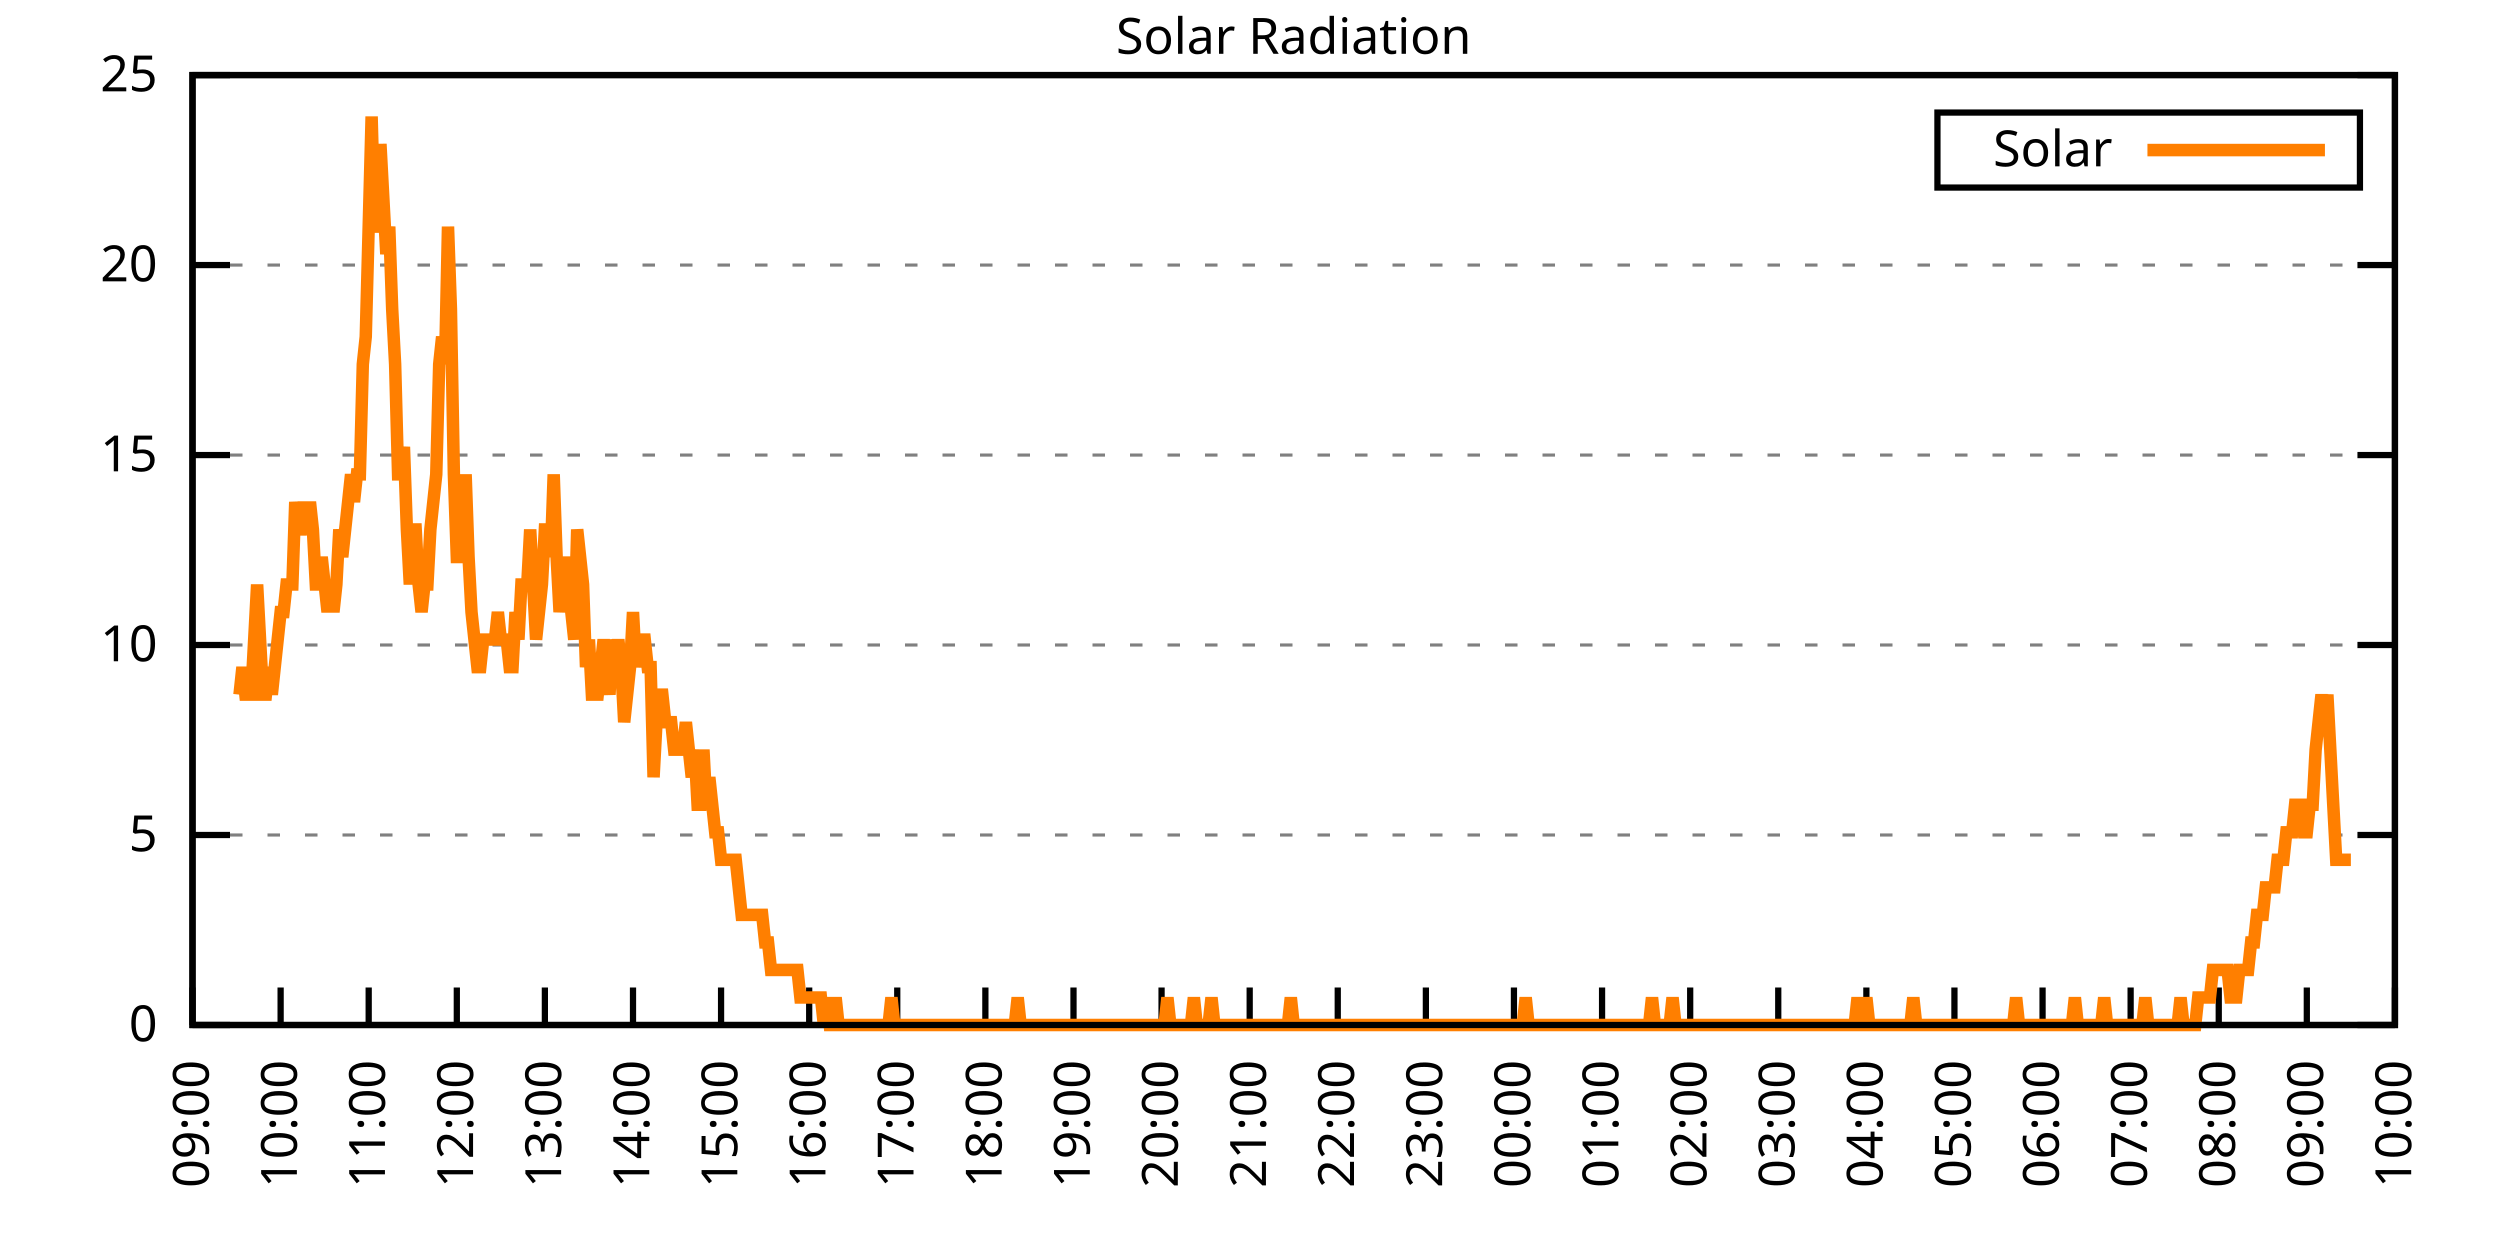
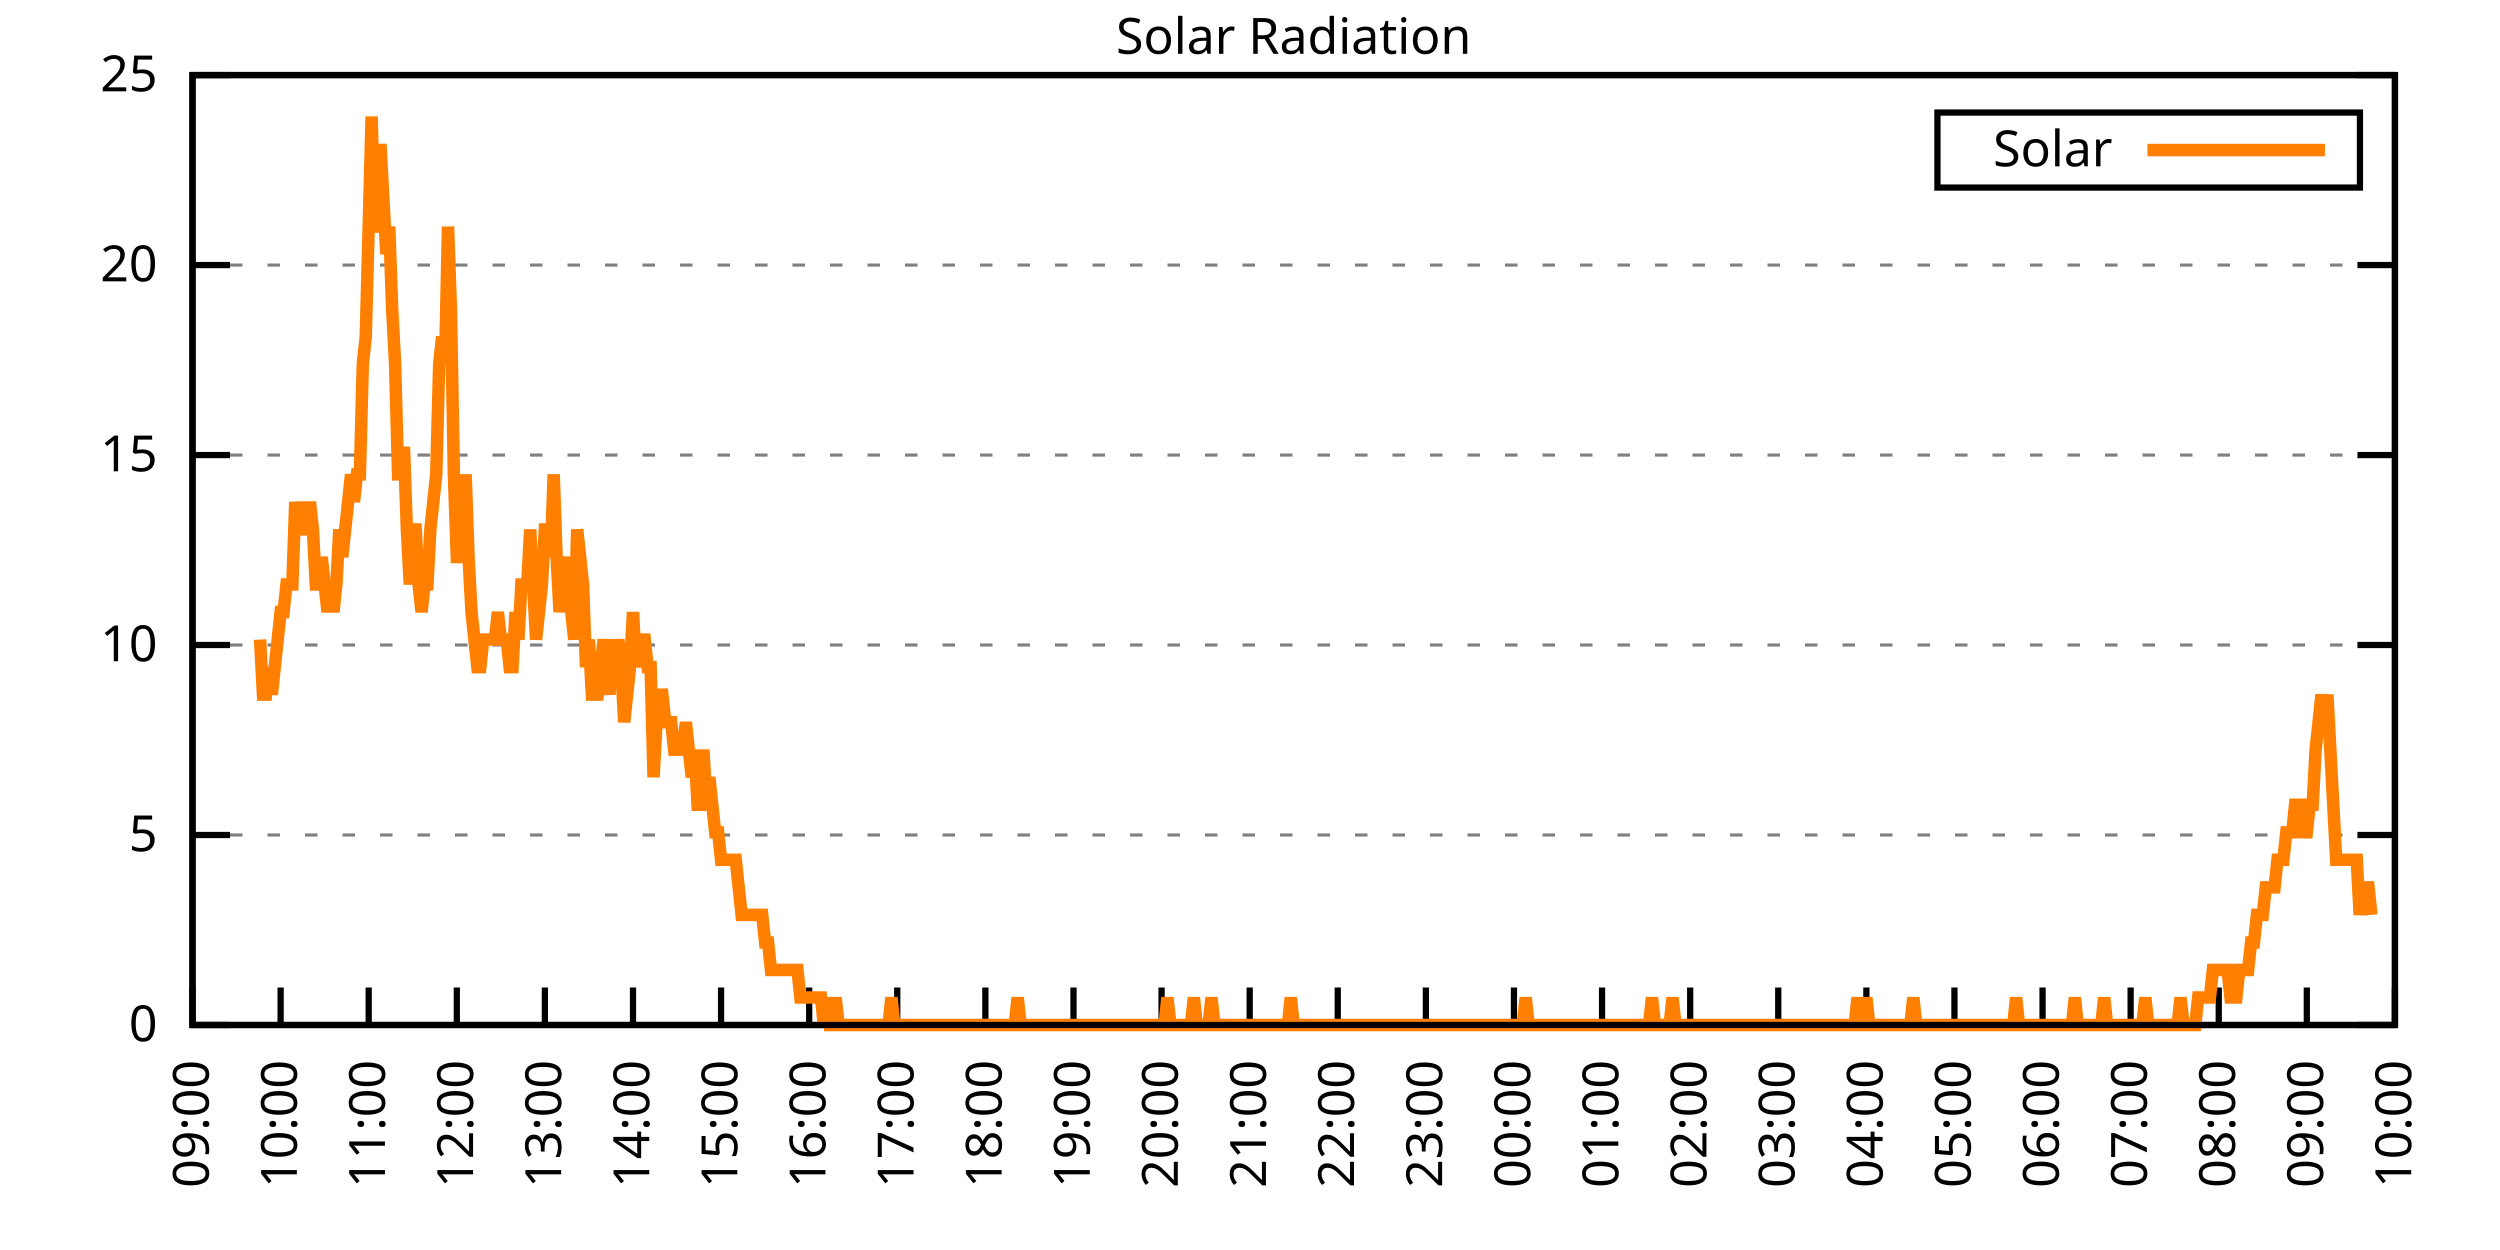
<svg xmlns="http://www.w3.org/2000/svg" xmlns:xlink="http://www.w3.org/1999/xlink" width="400" height="200" viewBox="0 0 400 200">
  <g id="gnuplot_canvas">
    <rect x="0" y="0" width="400" height="200" fill="none" />
    <defs>
      <circle id="gpDot" r="0.5" stroke-width="0.5" stroke="currentColor" />
      <path id="gpPt0" stroke-width="0.333" stroke="currentColor" d="M-1,0 h2 M0,-1 v2" />
      <path id="gpPt1" stroke-width="0.333" stroke="currentColor" d="M-1,-1 L1,1 M1,-1 L-1,1" />
      <path id="gpPt2" stroke-width="0.333" stroke="currentColor" d="M-1,0 L1,0 M0,-1 L0,1 M-1,-1 L1,1 M-1,1 L1,-1" />
      <rect id="gpPt3" stroke-width="0.333" stroke="currentColor" x="-1" y="-1" width="2" height="2" />
      <rect id="gpPt4" stroke-width="0.333" stroke="currentColor" fill="currentColor" x="-1" y="-1" width="2" height="2" />
      <circle id="gpPt5" stroke-width="0.333" stroke="currentColor" cx="0" cy="0" r="1" />
      <use xlink:href="#gpPt5" id="gpPt6" fill="currentColor" stroke="none" />
      <path id="gpPt7" stroke-width="0.333" stroke="currentColor" d="M0,-1.33 L-1.33,0.67 L1.33,0.67 z" />
      <use xlink:href="#gpPt7" id="gpPt8" fill="currentColor" stroke="none" />
      <use xlink:href="#gpPt7" id="gpPt9" stroke="currentColor" transform="rotate(180)" />
      <use xlink:href="#gpPt9" id="gpPt10" fill="currentColor" stroke="none" />
      <use xlink:href="#gpPt3" id="gpPt11" stroke="currentColor" transform="rotate(45)" />
      <use xlink:href="#gpPt11" id="gpPt12" fill="currentColor" stroke="none" />
      <path id="gpPt13" stroke-width="0.333" stroke="currentColor" d="M0,1.330 L1.265,0.411 L0.782,-1.067 L-0.782,-1.076 L-1.265,0.411 z" />
      <use xlink:href="#gpPt13" id="gpPt14" fill="currentColor" stroke="none" />
      <filter id="textbox" filterUnits="objectBoundingBox" x="0" y="0" height="1" width="1">
        <feFlood flood-color="white" flood-opacity="1" result="bgnd" />
        <feComposite in="SourceGraphic" in2="bgnd" operator="atop" />
      </filter>
      <filter id="greybox" filterUnits="objectBoundingBox" x="0" y="0" height="1" width="1">
        <feFlood flood-color="lightgrey" flood-opacity="1" result="grey" />
        <feComposite in="SourceGraphic" in2="grey" operator="atop" />
      </filter>
    </defs>
    <g fill="none" color="white" stroke="currentColor" stroke-width="1.00" stroke-linecap="butt" stroke-linejoin="miter">
</g>
    <g fill="none" color="black" stroke="currentColor" stroke-width="1.00" stroke-linecap="butt" stroke-linejoin="miter">
      <g stroke="none" shape-rendering="crispEdges">
        <polygon fill="rgb(255, 255, 255)" points="30.80,164.00 383.18,164.00 383.18,12.02 30.80,12.02 " />
      </g>
    </g>
    <g fill="none" color="black" stroke="currentColor" stroke-width="1.00" stroke-linecap="butt" stroke-linejoin="miter">
</g>
    <g fill="none" color="black" stroke="black" stroke-width="0.50" stroke-linecap="butt" stroke-linejoin="miter">
</g>
    <g fill="none" color="gray" stroke="currentColor" stroke-width="0.50" stroke-linecap="butt" stroke-linejoin="miter">
      <path stroke="gray" stroke-dasharray="2,4" class="gridline" d="M30.80,164.00 L383.19,164.00  " />
    </g>
    <g fill="none" color="gray" stroke="gray" stroke-width="1.00" stroke-linecap="butt" stroke-linejoin="miter">
</g>
    <g fill="none" color="black" stroke="currentColor" stroke-width="1.00" stroke-linecap="butt" stroke-linejoin="miter">
      <path stroke="black" d="M30.80,164.00 L36.80,164.00 M383.19,164.00 L377.19,164.00  " />
      <g transform="translate(25.20,166.60)" stroke="none" fill="black" font-family="Sans" font-size="8.00" text-anchor="end">
        <text>
          <tspan font-family="Sans"> 0</tspan>
        </text>
      </g>
    </g>
    <g fill="none" color="black" stroke="currentColor" stroke-width="1.00" stroke-linecap="butt" stroke-linejoin="miter">
</g>
    <g fill="none" color="black" stroke="black" stroke-width="0.50" stroke-linecap="butt" stroke-linejoin="miter">
</g>
    <g fill="none" color="gray" stroke="currentColor" stroke-width="0.50" stroke-linecap="butt" stroke-linejoin="miter">
      <path stroke="gray" stroke-dasharray="2,4" class="gridline" d="M30.80,133.60 L383.19,133.60  " />
    </g>
    <g fill="none" color="gray" stroke="gray" stroke-width="1.00" stroke-linecap="butt" stroke-linejoin="miter">
</g>
    <g fill="none" color="black" stroke="currentColor" stroke-width="1.00" stroke-linecap="butt" stroke-linejoin="miter">
      <path stroke="black" d="M30.80,133.60 L36.80,133.60 M383.19,133.60 L377.19,133.60  " />
      <g transform="translate(25.20,136.20)" stroke="none" fill="black" font-family="Sans" font-size="8.00" text-anchor="end">
        <text>
          <tspan font-family="Sans"> 5</tspan>
        </text>
      </g>
    </g>
    <g fill="none" color="black" stroke="currentColor" stroke-width="1.00" stroke-linecap="butt" stroke-linejoin="miter">
</g>
    <g fill="none" color="black" stroke="black" stroke-width="0.50" stroke-linecap="butt" stroke-linejoin="miter">
</g>
    <g fill="none" color="gray" stroke="currentColor" stroke-width="0.50" stroke-linecap="butt" stroke-linejoin="miter">
      <path stroke="gray" stroke-dasharray="2,4" class="gridline" d="M30.80,103.20 L383.19,103.20  " />
    </g>
    <g fill="none" color="gray" stroke="gray" stroke-width="1.00" stroke-linecap="butt" stroke-linejoin="miter">
</g>
    <g fill="none" color="black" stroke="currentColor" stroke-width="1.00" stroke-linecap="butt" stroke-linejoin="miter">
      <path stroke="black" d="M30.80,103.20 L36.80,103.20 M383.19,103.20 L377.19,103.20  " />
      <g transform="translate(25.20,105.80)" stroke="none" fill="black" font-family="Sans" font-size="8.00" text-anchor="end">
        <text>
          <tspan font-family="Sans"> 10</tspan>
        </text>
      </g>
    </g>
    <g fill="none" color="black" stroke="currentColor" stroke-width="1.00" stroke-linecap="butt" stroke-linejoin="miter">
</g>
    <g fill="none" color="black" stroke="black" stroke-width="0.50" stroke-linecap="butt" stroke-linejoin="miter">
</g>
    <g fill="none" color="gray" stroke="currentColor" stroke-width="0.50" stroke-linecap="butt" stroke-linejoin="miter">
      <path stroke="gray" stroke-dasharray="2,4" class="gridline" d="M30.80,72.81 L383.19,72.81  " />
    </g>
    <g fill="none" color="gray" stroke="gray" stroke-width="1.00" stroke-linecap="butt" stroke-linejoin="miter">
</g>
    <g fill="none" color="black" stroke="currentColor" stroke-width="1.00" stroke-linecap="butt" stroke-linejoin="miter">
      <path stroke="black" d="M30.80,72.81 L36.80,72.81 M383.19,72.81 L377.19,72.81  " />
      <g transform="translate(25.20,75.41)" stroke="none" fill="black" font-family="Sans" font-size="8.00" text-anchor="end">
        <text>
          <tspan font-family="Sans"> 15</tspan>
        </text>
      </g>
    </g>
    <g fill="none" color="black" stroke="currentColor" stroke-width="1.00" stroke-linecap="butt" stroke-linejoin="miter">
</g>
    <g fill="none" color="black" stroke="black" stroke-width="0.50" stroke-linecap="butt" stroke-linejoin="miter">
</g>
    <g fill="none" color="gray" stroke="currentColor" stroke-width="0.50" stroke-linecap="butt" stroke-linejoin="miter">
      <path stroke="gray" stroke-dasharray="2,4" class="gridline" d="M30.80,42.41 L383.19,42.41  " />
    </g>
    <g fill="none" color="gray" stroke="gray" stroke-width="1.00" stroke-linecap="butt" stroke-linejoin="miter">
</g>
    <g fill="none" color="black" stroke="currentColor" stroke-width="1.00" stroke-linecap="butt" stroke-linejoin="miter">
      <path stroke="black" d="M30.80,42.41 L36.80,42.41 M383.19,42.41 L377.19,42.41  " />
      <g transform="translate(25.20,45.01)" stroke="none" fill="black" font-family="Sans" font-size="8.00" text-anchor="end">
        <text>
          <tspan font-family="Sans"> 20</tspan>
        </text>
      </g>
    </g>
    <g fill="none" color="black" stroke="currentColor" stroke-width="1.00" stroke-linecap="butt" stroke-linejoin="miter">
</g>
    <g fill="none" color="black" stroke="black" stroke-width="0.50" stroke-linecap="butt" stroke-linejoin="miter">
</g>
    <g fill="none" color="gray" stroke="currentColor" stroke-width="0.50" stroke-linecap="butt" stroke-linejoin="miter">
      <path stroke="gray" stroke-dasharray="2,4" class="gridline" d="M30.80,12.01 L383.19,12.01  " />
    </g>
    <g fill="none" color="gray" stroke="gray" stroke-width="1.00" stroke-linecap="butt" stroke-linejoin="miter">
</g>
    <g fill="none" color="black" stroke="currentColor" stroke-width="1.00" stroke-linecap="butt" stroke-linejoin="miter">
      <path stroke="black" d="M30.80,12.01 L36.80,12.01 M383.19,12.01 L377.19,12.01  " />
      <g transform="translate(25.20,14.61)" stroke="none" fill="black" font-family="Sans" font-size="8.00" text-anchor="end">
        <text>
          <tspan font-family="Sans"> 25</tspan>
        </text>
      </g>
    </g>
    <g fill="none" color="black" stroke="currentColor" stroke-width="1.00" stroke-linecap="butt" stroke-linejoin="miter">
      <path stroke="black" d="M30.80,164.00 L30.80,158.00  " />
      <g transform="translate(33.40,169.60) rotate(270.00)" stroke="none" fill="black" font-family="Sans" font-size="8.00" text-anchor="end">
        <text>
          <tspan font-family="Sans">09:00</tspan>
        </text>
      </g>
    </g>
    <g fill="none" color="black" stroke="currentColor" stroke-width="1.00" stroke-linecap="butt" stroke-linejoin="miter">
      <path stroke="black" d="M44.90,164.00 L44.90,158.00  " />
      <g transform="translate(47.50,169.60) rotate(270.00)" stroke="none" fill="black" font-family="Sans" font-size="8.00" text-anchor="end">
        <text>
          <tspan font-family="Sans">10:00</tspan>
        </text>
      </g>
    </g>
    <g fill="none" color="black" stroke="currentColor" stroke-width="1.00" stroke-linecap="butt" stroke-linejoin="miter">
      <path stroke="black" d="M58.99,164.00 L58.99,158.00  " />
      <g transform="translate(61.59,169.60) rotate(270.00)" stroke="none" fill="black" font-family="Sans" font-size="8.00" text-anchor="end">
        <text>
          <tspan font-family="Sans">11:00</tspan>
        </text>
      </g>
    </g>
    <g fill="none" color="black" stroke="currentColor" stroke-width="1.00" stroke-linecap="butt" stroke-linejoin="miter">
      <path stroke="black" d="M73.09,164.00 L73.09,158.00  " />
      <g transform="translate(75.69,169.60) rotate(270.00)" stroke="none" fill="black" font-family="Sans" font-size="8.00" text-anchor="end">
        <text>
          <tspan font-family="Sans">12:00</tspan>
        </text>
      </g>
    </g>
    <g fill="none" color="black" stroke="currentColor" stroke-width="1.00" stroke-linecap="butt" stroke-linejoin="miter">
      <path stroke="black" d="M87.18,164.00 L87.18,158.00  " />
      <g transform="translate(89.78,169.60) rotate(270.00)" stroke="none" fill="black" font-family="Sans" font-size="8.00" text-anchor="end">
        <text>
          <tspan font-family="Sans">13:00</tspan>
        </text>
      </g>
    </g>
    <g fill="none" color="black" stroke="currentColor" stroke-width="1.00" stroke-linecap="butt" stroke-linejoin="miter">
      <path stroke="black" d="M101.28,164.00 L101.28,158.00  " />
      <g transform="translate(103.88,169.60) rotate(270.00)" stroke="none" fill="black" font-family="Sans" font-size="8.00" text-anchor="end">
        <text>
          <tspan font-family="Sans">14:00</tspan>
        </text>
      </g>
    </g>
    <g fill="none" color="black" stroke="currentColor" stroke-width="1.00" stroke-linecap="butt" stroke-linejoin="miter">
      <path stroke="black" d="M115.37,164.00 L115.37,158.00  " />
      <g transform="translate(117.97,169.60) rotate(270.00)" stroke="none" fill="black" font-family="Sans" font-size="8.00" text-anchor="end">
        <text>
          <tspan font-family="Sans">15:00</tspan>
        </text>
      </g>
    </g>
    <g fill="none" color="black" stroke="currentColor" stroke-width="1.00" stroke-linecap="butt" stroke-linejoin="miter">
      <path stroke="black" d="M129.47,164.00 L129.47,158.00  " />
      <g transform="translate(132.07,169.60) rotate(270.00)" stroke="none" fill="black" font-family="Sans" font-size="8.00" text-anchor="end">
        <text>
          <tspan font-family="Sans">16:00</tspan>
        </text>
      </g>
    </g>
    <g fill="none" color="black" stroke="currentColor" stroke-width="1.00" stroke-linecap="butt" stroke-linejoin="miter">
      <path stroke="black" d="M143.56,164.00 L143.56,158.00  " />
      <g transform="translate(146.16,169.60) rotate(270.00)" stroke="none" fill="black" font-family="Sans" font-size="8.00" text-anchor="end">
        <text>
          <tspan font-family="Sans">17:00</tspan>
        </text>
      </g>
    </g>
    <g fill="none" color="black" stroke="currentColor" stroke-width="1.00" stroke-linecap="butt" stroke-linejoin="miter">
      <path stroke="black" d="M157.66,164.00 L157.66,158.00  " />
      <g transform="translate(160.26,169.60) rotate(270.00)" stroke="none" fill="black" font-family="Sans" font-size="8.00" text-anchor="end">
        <text>
          <tspan font-family="Sans">18:00</tspan>
        </text>
      </g>
    </g>
    <g fill="none" color="black" stroke="currentColor" stroke-width="1.00" stroke-linecap="butt" stroke-linejoin="miter">
      <path stroke="black" d="M171.76,164.00 L171.76,158.00  " />
      <g transform="translate(174.36,169.60) rotate(270.00)" stroke="none" fill="black" font-family="Sans" font-size="8.00" text-anchor="end">
        <text>
          <tspan font-family="Sans">19:00</tspan>
        </text>
      </g>
    </g>
    <g fill="none" color="black" stroke="currentColor" stroke-width="1.00" stroke-linecap="butt" stroke-linejoin="miter">
      <path stroke="black" d="M185.85,164.00 L185.85,158.00  " />
      <g transform="translate(188.45,169.60) rotate(270.00)" stroke="none" fill="black" font-family="Sans" font-size="8.00" text-anchor="end">
        <text>
          <tspan font-family="Sans">20:00</tspan>
        </text>
      </g>
    </g>
    <g fill="none" color="black" stroke="currentColor" stroke-width="1.00" stroke-linecap="butt" stroke-linejoin="miter">
      <path stroke="black" d="M199.95,164.00 L199.95,158.00  " />
      <g transform="translate(202.55,169.60) rotate(270.00)" stroke="none" fill="black" font-family="Sans" font-size="8.00" text-anchor="end">
        <text>
          <tspan font-family="Sans">21:00</tspan>
        </text>
      </g>
    </g>
    <g fill="none" color="black" stroke="currentColor" stroke-width="1.00" stroke-linecap="butt" stroke-linejoin="miter">
      <path stroke="black" d="M214.04,164.00 L214.04,158.00  " />
      <g transform="translate(216.64,169.60) rotate(270.00)" stroke="none" fill="black" font-family="Sans" font-size="8.00" text-anchor="end">
        <text>
          <tspan font-family="Sans">22:00</tspan>
        </text>
      </g>
    </g>
    <g fill="none" color="black" stroke="currentColor" stroke-width="1.00" stroke-linecap="butt" stroke-linejoin="miter">
      <path stroke="black" d="M228.14,164.00 L228.14,158.00  " />
      <g transform="translate(230.74,169.60) rotate(270.00)" stroke="none" fill="black" font-family="Sans" font-size="8.00" text-anchor="end">
        <text>
          <tspan font-family="Sans">23:00</tspan>
        </text>
      </g>
    </g>
    <g fill="none" color="black" stroke="currentColor" stroke-width="1.00" stroke-linecap="butt" stroke-linejoin="miter">
      <path stroke="black" d="M242.23,164.00 L242.23,158.00  " />
      <g transform="translate(244.83,169.60) rotate(270.00)" stroke="none" fill="black" font-family="Sans" font-size="8.00" text-anchor="end">
        <text>
          <tspan font-family="Sans">00:00</tspan>
        </text>
      </g>
    </g>
    <g fill="none" color="black" stroke="currentColor" stroke-width="1.00" stroke-linecap="butt" stroke-linejoin="miter">
      <path stroke="black" d="M256.33,164.00 L256.33,158.00  " />
      <g transform="translate(258.93,169.60) rotate(270.00)" stroke="none" fill="black" font-family="Sans" font-size="8.00" text-anchor="end">
        <text>
          <tspan font-family="Sans">01:00</tspan>
        </text>
      </g>
    </g>
    <g fill="none" color="black" stroke="currentColor" stroke-width="1.00" stroke-linecap="butt" stroke-linejoin="miter">
      <path stroke="black" d="M270.43,164.00 L270.43,158.00  " />
      <g transform="translate(273.03,169.60) rotate(270.00)" stroke="none" fill="black" font-family="Sans" font-size="8.00" text-anchor="end">
        <text>
          <tspan font-family="Sans">02:00</tspan>
        </text>
      </g>
    </g>
    <g fill="none" color="black" stroke="currentColor" stroke-width="1.00" stroke-linecap="butt" stroke-linejoin="miter">
      <path stroke="black" d="M284.52,164.00 L284.52,158.00  " />
      <g transform="translate(287.12,169.60) rotate(270.00)" stroke="none" fill="black" font-family="Sans" font-size="8.00" text-anchor="end">
        <text>
          <tspan font-family="Sans">03:00</tspan>
        </text>
      </g>
    </g>
    <g fill="none" color="black" stroke="currentColor" stroke-width="1.00" stroke-linecap="butt" stroke-linejoin="miter">
      <path stroke="black" d="M298.62,164.00 L298.62,158.00  " />
      <g transform="translate(301.22,169.60) rotate(270.00)" stroke="none" fill="black" font-family="Sans" font-size="8.00" text-anchor="end">
        <text>
          <tspan font-family="Sans">04:00</tspan>
        </text>
      </g>
    </g>
    <g fill="none" color="black" stroke="currentColor" stroke-width="1.00" stroke-linecap="butt" stroke-linejoin="miter">
      <path stroke="black" d="M312.71,164.00 L312.71,158.00  " />
      <g transform="translate(315.31,169.60) rotate(270.00)" stroke="none" fill="black" font-family="Sans" font-size="8.00" text-anchor="end">
        <text>
          <tspan font-family="Sans">05:00</tspan>
        </text>
      </g>
    </g>
    <g fill="none" color="black" stroke="currentColor" stroke-width="1.00" stroke-linecap="butt" stroke-linejoin="miter">
      <path stroke="black" d="M326.81,164.00 L326.81,158.00  " />
      <g transform="translate(329.41,169.60) rotate(270.00)" stroke="none" fill="black" font-family="Sans" font-size="8.00" text-anchor="end">
        <text>
          <tspan font-family="Sans">06:00</tspan>
        </text>
      </g>
    </g>
    <g fill="none" color="black" stroke="currentColor" stroke-width="1.00" stroke-linecap="butt" stroke-linejoin="miter">
      <path stroke="black" d="M340.90,164.00 L340.90,158.00  " />
      <g transform="translate(343.50,169.60) rotate(270.00)" stroke="none" fill="black" font-family="Sans" font-size="8.00" text-anchor="end">
        <text>
          <tspan font-family="Sans">07:00</tspan>
        </text>
      </g>
    </g>
    <g fill="none" color="black" stroke="currentColor" stroke-width="1.00" stroke-linecap="butt" stroke-linejoin="miter">
      <path stroke="black" d="M355.00,164.00 L355.00,158.00  " />
      <g transform="translate(357.60,169.60) rotate(270.00)" stroke="none" fill="black" font-family="Sans" font-size="8.00" text-anchor="end">
        <text>
          <tspan font-family="Sans">08:00</tspan>
        </text>
      </g>
    </g>
    <g fill="none" color="black" stroke="currentColor" stroke-width="1.00" stroke-linecap="butt" stroke-linejoin="miter">
      <path stroke="black" d="M369.09,164.00 L369.09,158.00  " />
      <g transform="translate(371.69,169.60) rotate(270.00)" stroke="none" fill="black" font-family="Sans" font-size="8.00" text-anchor="end">
        <text>
          <tspan font-family="Sans">09:00</tspan>
        </text>
      </g>
    </g>
    <g fill="none" color="black" stroke="currentColor" stroke-width="1.00" stroke-linecap="butt" stroke-linejoin="miter">
      <path stroke="black" d="M383.19,164.00 L383.19,158.00  " />
      <g transform="translate(385.79,169.60) rotate(270.00)" stroke="none" fill="black" font-family="Sans" font-size="8.00" text-anchor="end">
        <text>
          <tspan font-family="Sans">10:00</tspan>
        </text>
      </g>
    </g>
    <g fill="none" color="black" stroke="currentColor" stroke-width="1.00" stroke-linecap="butt" stroke-linejoin="miter">
</g>
    <g fill="none" color="black" stroke="currentColor" stroke-width="1.00" stroke-linecap="butt" stroke-linejoin="miter">
      <path stroke="black" d="M30.80,12.01 L30.80,164.00 L383.19,164.00 L383.19,12.01 L30.80,12.01 Z  " />
    </g>
    <g fill="none" color="black" stroke="currentColor" stroke-width="1.00" stroke-linecap="butt" stroke-linejoin="miter">
</g>
    <g fill="none" color="black" stroke="currentColor" stroke-width="1.00" stroke-linecap="butt" stroke-linejoin="miter">
      <path stroke="black" d="M309.99,30.01 L309.99,18.01 L377.59,18.01 L377.59,30.01 L309.99,30.01 Z  " />
    </g>
    <g id="Solar_Radiation_plot_1">
      <g fill="none" color="white" stroke="black" stroke-width="2.00" stroke-linecap="butt" stroke-linejoin="miter">
</g>
      <g fill="none" color="black" stroke="currentColor" stroke-width="2.00" stroke-linecap="butt" stroke-linejoin="miter">
        <g transform="translate(337.99,26.61)" stroke="none" fill="black" font-family="Sans" font-size="8.00" text-anchor="end">
          <text>
            <tspan font-family="Sans">Solar</tspan>
          </text>
        </g>
      </g>
      <g fill="none" color="black" stroke="currentColor" stroke-width="2.00" stroke-linecap="butt" stroke-linejoin="miter">
-         <path stroke="rgb(255, 127,   0)" d="M343.59,24.01 L371.99,24.01 M38.32,111.14 L38.79,106.74 L39.26,111.14 L39.73,111.14 L40.20,111.14 L40.67,102.33   L41.14,93.52 L41.61,102.33 L42.08,111.14 L42.55,111.14 L43.02,106.74 L43.49,111.14 L43.96,106.74 L44.43,102.33   L44.90,97.93 L45.37,97.93 L45.84,93.52 L46.31,93.52 L46.78,93.52 L47.24,80.31 L47.71,84.71 L48.18,84.71   L48.65,80.31 L49.12,84.71 L49.59,80.31 L50.06,84.71 L50.53,93.52 L51.00,93.52 L51.47,89.12 L51.94,93.52   L52.41,97.93 L52.88,93.52 L53.35,97.93 L53.82,93.52 L54.29,84.71 L54.76,89.12 L55.23,84.71 L55.70,80.31   L56.17,75.90 L56.64,80.31 L57.11,75.90 L57.58,75.90 L58.05,58.28 L58.52,53.88 L58.99,36.26 L59.46,18.64   L59.93,36.26 L60.40,36.26 L60.87,23.04 L61.34,31.85 L61.81,40.66 L62.28,36.26 L62.75,49.47 L63.22,58.28   L63.69,75.90 L64.16,75.90 L64.63,71.50 L65.10,84.71 L65.57,93.52 L66.04,84.71 L66.51,84.71 L66.98,93.52   L67.45,97.93 L67.92,93.52 L68.39,93.52 L68.86,84.71 L69.33,80.31 L69.80,75.90 L70.27,58.28 L70.74,53.88   L71.21,58.28 L71.68,36.26 L72.15,49.47 L72.62,75.90 L73.09,89.12 L73.56,89.12 L74.03,89.12 L74.50,75.90   L74.97,89.12 L75.44,97.93 L75.91,102.33 L76.38,106.74 L76.85,106.74 L77.32,102.33 L77.79,102.33 L78.26,102.33   L78.73,102.33 L79.19,102.33 L79.66,97.93 L80.13,102.33 L80.60,102.33 L81.07,102.33 L81.54,106.74 L82.01,106.74   L82.48,97.93 L82.95,102.33 L83.42,93.52 L83.89,93.52 L84.36,93.52 L84.83,84.71 L85.30,93.52 L85.77,102.33   L86.24,97.93 L86.71,93.52 L87.18,84.71 L87.65,84.71 L88.12,89.12 L88.59,75.90 L89.06,89.12 L89.53,97.93   L90.00,93.52 L90.47,89.12 L90.94,93.52 L91.41,97.93 L91.88,102.33 L92.35,84.71 L92.82,89.12 L93.29,93.52   L93.76,106.74 L94.23,102.33 L94.70,111.14 L95.17,111.14 L95.64,111.14 L96.11,106.74 L96.58,102.33 L97.05,106.74   L97.52,111.14 L97.99,102.33 L98.46,106.74 L98.93,102.33 L99.40,106.74 L99.87,115.55 L100.34,111.14 L100.81,106.74   L101.28,97.93 L101.75,106.74 L102.22,102.33 L102.69,102.33 L103.16,102.33 L103.63,106.74 L104.10,106.74 L104.57,124.36   L105.04,115.55 L105.51,111.14 L105.98,111.14 L106.45,115.55 L106.92,115.55 L107.39,115.55 L107.86,119.95 L108.33,119.95   L108.80,119.95 L109.27,119.95 L109.74,115.55 L110.21,119.95 L110.68,124.36 L111.14,119.95 L111.61,128.76 L112.08,128.76   L112.55,119.95 L113.02,128.76 L113.49,124.36 L113.96,128.76 L114.43,133.17 L114.90,133.17 L115.37,137.57 L115.84,137.57   L116.31,137.57 L116.78,137.57 L117.25,137.57 L117.72,137.57 L118.19,141.98 L118.66,146.38 L119.13,146.38 L119.60,146.38   L120.07,146.38 L120.54,146.38 L121.01,146.38 L121.48,146.38 L121.95,146.38 L122.42,150.79 L122.89,150.79 L123.36,155.19   L123.83,155.19 L124.30,155.19 L124.77,155.19 L125.24,155.19 L125.71,155.19 L126.18,155.19 L126.65,155.19 L127.12,155.19   L127.59,155.19 L128.06,159.60 L128.53,159.60 L129.00,159.60 L129.47,159.60 L129.94,159.60 L130.41,159.60 L130.88,159.60   L131.35,159.60 L131.82,164.00 L132.29,159.60 L132.76,164.00 L133.23,164.00 L133.70,159.60 L134.17,164.00 L134.64,164.00   L135.11,164.00 L135.58,164.00 L136.05,164.00 L136.52,164.00 L136.99,164.00 L137.46,164.00 L137.93,164.00 L138.40,164.00   L138.87,164.00 L139.34,164.00 L139.81,164.00 L140.28,164.00 L140.75,164.00 L141.22,164.00 L141.69,164.00 L142.16,164.00   L142.63,159.60 L143.09,164.00 L143.56,164.00 L144.03,164.00 L144.50,164.00 L144.97,164.00 L145.44,164.00 L145.91,164.00   L146.38,164.00 L146.85,164.00 L147.32,164.00 L147.79,164.00 L148.26,164.00 L148.73,164.00 L149.20,164.00 L149.67,164.00   L150.14,164.00 L150.61,164.00 L151.08,164.00 L151.55,164.00 L152.02,164.00 L152.49,164.00 L152.96,164.00 L153.43,164.00   L153.90,164.00 L154.37,164.00 L154.84,164.00 L155.31,164.00 L155.78,164.00 L156.25,164.00 L156.72,164.00 L157.19,164.00   L157.66,164.00 L158.13,164.00 L158.60,164.00 L159.07,164.00 L159.54,164.00 L160.01,164.00 L160.48,164.00 L160.95,164.00   L161.42,164.00 L161.89,164.00 L162.36,164.00 L162.83,159.60 L163.30,164.00 L163.77,164.00 L164.24,164.00 L164.71,164.00   L165.18,164.00 L165.65,164.00 L166.12,164.00 L166.59,164.00 L167.06,164.00 L167.53,164.00 L168.00,164.00 L168.47,164.00   L168.94,164.00 L169.41,164.00 L169.88,164.00 L170.35,164.00 L170.82,164.00 L171.29,164.00 L171.76,164.00 L172.23,164.00   L172.70,164.00 L173.17,164.00 L173.64,164.00 L174.11,164.00 L174.58,164.00 L175.04,164.00 L175.51,164.00 L175.98,164.00   L176.45,164.00 L176.92,164.00 L177.39,164.00 L177.86,164.00 L178.33,164.00 L178.80,164.00 L179.27,164.00 L179.74,164.00   L180.21,164.00 L180.68,164.00 L181.15,164.00 L181.62,164.00 L182.09,164.00 L182.56,164.00 L183.03,164.00 L183.50,164.00   L183.97,164.00 L184.44,164.00 L184.91,164.00 L185.38,164.00 L185.85,164.00 L186.32,164.00 L186.79,159.60 L187.26,164.00   L187.73,164.00 L188.20,164.00 L188.67,164.00 L189.14,164.00 L189.61,164.00 L190.08,164.00 L190.55,164.00 L191.02,159.60   L191.49,164.00 L191.96,164.00 L192.43,164.00 L192.90,164.00 L193.37,164.00 L193.84,159.60 L194.31,164.00 L194.78,164.00   L195.25,164.00 L195.72,164.00 L196.19,164.00 L196.66,164.00 L197.13,164.00 L197.60,164.00 L198.07,164.00 L198.54,164.00   L199.01,164.00 L199.48,164.00 L199.95,164.00 L200.42,164.00 L200.89,164.00 L201.36,164.00 L201.83,164.00 L202.30,164.00   L202.77,164.00 L203.24,164.00 L203.71,164.00 L204.18,164.00 L204.65,164.00 L205.12,164.00 L205.59,164.00 L206.06,164.00   L206.53,159.60 L207.00,164.00 L207.46,164.00 L207.93,164.00 L208.40,164.00 L208.87,164.00 L209.34,164.00 L209.81,164.00   L210.28,164.00 L210.75,164.00 L211.22,164.00 L211.69,164.00 L212.16,164.00 L212.63,164.00 L213.10,164.00 L213.57,164.00   L214.04,164.00 L214.51,164.00 L214.98,164.00 L215.45,164.00 L215.92,164.00 L216.39,164.00 L216.86,164.00 L217.33,164.00   L217.80,164.00 L218.27,164.00 L218.74,164.00 L219.21,164.00 L219.68,164.00 L220.15,164.00 L220.62,164.00 L221.09,164.00   L221.56,164.00 L222.03,164.00 L222.50,164.00 L222.97,164.00 L223.44,164.00 L223.91,164.00 L224.38,164.00 L224.85,164.00   L225.32,164.00 L225.79,164.00 L226.26,164.00 L226.73,164.00 L227.20,164.00 L227.67,164.00 L228.14,164.00 L228.61,164.00   L229.08,164.00 L229.55,164.00 L230.02,164.00 L230.49,164.00 L230.96,164.00 L231.43,164.00 L231.90,164.00 L232.37,164.00   L232.84,164.00 L233.31,164.00 L233.78,164.00 L234.25,164.00 L234.72,164.00 L235.19,164.00 L235.66,164.00 L236.13,164.00   L236.60,164.00 L237.07,164.00 L237.54,164.00 L238.01,164.00 L238.48,164.00 L238.95,164.00 L239.41,164.00 L239.88,164.00   L240.35,164.00 L240.82,164.00 L241.29,164.00 L241.76,164.00 L242.23,164.00 L242.70,164.00 L243.17,164.00 L243.64,164.00   L244.11,159.60 L244.58,164.00 L245.05,164.00 L245.52,164.00 L245.99,164.00 L246.46,164.00 L246.93,164.00 L247.40,164.00   L247.87,164.00 L248.34,164.00 L248.81,164.00 L249.28,164.00 L249.75,164.00 L250.22,164.00 L250.69,164.00 L251.16,164.00   L251.63,164.00 L252.10,164.00 L252.57,164.00 L253.04,164.00 L253.51,164.00 L253.98,164.00 L254.45,164.00 L254.92,164.00   L255.39,164.00 L255.86,164.00 L256.33,164.00 L256.80,164.00 L257.27,164.00 L257.74,164.00 L258.21,164.00 L258.68,164.00   L259.15,164.00 L259.62,164.00 L260.09,164.00 L260.56,164.00 L261.03,164.00 L261.50,164.00 L261.97,164.00 L262.44,164.00   L262.91,164.00 L263.38,164.00 L263.85,164.00 L264.32,159.60 L264.79,164.00 L265.26,164.00 L265.73,164.00 L266.20,164.00   L266.67,164.00 L267.14,164.00 L267.61,159.60 L268.08,164.00 L268.55,164.00 L269.02,164.00 L269.49,164.00 L269.96,164.00   L270.43,164.00 L270.90,164.00 L271.36,164.00 L271.83,164.00 L272.30,164.00 L272.77,164.00 L273.24,164.00 L273.71,164.00   L274.18,164.00 L274.65,164.00 L275.12,164.00 L275.59,164.00 L276.06,164.00 L276.53,164.00 L277.00,164.00 L277.47,164.00   L277.94,164.00 L278.41,164.00 L278.88,164.00 L279.35,164.00 L279.82,164.00 L280.29,164.00 L280.76,164.00 L281.23,164.00   L281.70,164.00 L282.17,164.00 L282.64,164.00 L283.11,164.00 L283.58,164.00 L284.05,164.00 L284.52,164.00 L284.99,164.00   L285.46,164.00 L285.93,164.00 L286.40,164.00 L286.87,164.00 L287.34,164.00 L287.81,164.00 L288.28,164.00 L288.75,164.00   L289.22,164.00 L289.69,164.00 L290.16,164.00 L290.63,164.00 L291.10,164.00 L291.57,164.00 L292.04,164.00 L292.51,164.00   L292.98,164.00 L293.45,164.00 L293.92,164.00 L294.39,164.00 L294.86,164.00 L295.33,164.00 L295.80,164.00 L296.27,164.00   L296.74,164.00 L297.21,159.60 L297.68,164.00 L298.15,164.00 L298.62,159.60 L299.09,164.00 L299.56,164.00 L300.03,164.00   L300.50,164.00 L300.97,164.00 L301.44,164.00 L301.91,164.00 L302.38,164.00 L302.85,164.00 L303.31,164.00 L303.78,164.00   L304.25,164.00 L304.72,164.00 L305.19,164.00 L305.66,164.00 L306.13,159.60 L306.60,164.00 L307.07,164.00 L307.54,164.00   L308.01,164.00 L308.48,164.00 L308.95,164.00 L309.42,164.00 L309.89,164.00 L310.36,164.00 L310.83,164.00 L311.30,164.00   L311.77,164.00 L312.24,164.00 L312.71,164.00 L313.18,164.00 L313.65,164.00 L314.12,164.00 L314.59,164.00 L315.06,164.00   L315.53,164.00 L316.00,164.00 L316.47,164.00 L316.94,164.00 L317.41,164.00 L317.88,164.00 L318.35,164.00 L318.82,164.00   L319.29,164.00 L319.76,164.00 L320.23,164.00 L320.70,164.00 L321.17,164.00 L321.64,164.00 L322.11,164.00 L322.58,159.60   L323.05,164.00 L323.52,164.00 L323.99,164.00 L324.46,164.00 L324.93,164.00 L325.40,164.00 L325.87,164.00 L326.34,164.00   L326.81,164.00 L327.28,164.00 L327.75,164.00 L328.22,164.00 L328.69,164.00 L329.16,164.00 L329.63,164.00 L330.10,164.00   L330.57,164.00 L331.04,164.00 L331.51,164.00 L331.98,159.60 L332.45,164.00 L332.92,164.00 L333.39,164.00 L333.86,164.00   L334.33,164.00 L334.80,164.00 L335.26,164.00 L335.73,164.00 L336.20,164.00 L336.67,159.60 L337.14,164.00 L337.61,164.00   L338.08,164.00 L338.55,164.00 L339.02,164.00 L339.49,164.00 L339.96,164.00 L340.43,164.00 L340.90,164.00 L341.37,164.00   L341.84,164.00 L342.31,164.00 L342.78,164.00 L343.25,159.60 L343.72,164.00 L344.19,164.00 L344.66,164.00 L345.13,164.00   L345.60,164.00 L346.07,164.00 L346.54,164.00 L347.01,164.00 L347.48,164.00 L347.95,164.00 L348.42,164.00 L348.89,159.60   L349.36,164.00 L349.83,164.00 L350.30,164.00 L350.77,164.00 L351.24,164.00 L351.71,159.60 L352.18,159.60 L352.65,159.60   L353.12,159.60 L353.59,159.60 L354.06,155.19 L354.53,155.19 L355.00,155.19 L355.47,155.19 L355.94,155.19 L356.41,155.19   L356.88,159.60 L357.35,159.60 L357.82,159.60 L358.29,155.19 L358.76,155.19 L359.23,155.19 L359.70,155.19 L360.17,150.79   L360.64,150.79 L361.11,146.38 L361.58,146.38 L362.05,146.38 L362.52,141.98 L362.99,141.98 L363.46,141.98 L363.93,141.98   L364.40,137.57 L364.87,137.57 L365.34,137.57 L365.81,133.17 L366.28,133.17 L366.75,133.17 L367.21,128.76 L367.68,128.76   L368.15,128.76 L368.62,133.17 L369.09,133.17 L369.56,128.76 L370.03,128.76 L370.50,119.95 L370.97,115.55 L371.44,111.14   L371.91,115.55 L372.38,111.14 L372.85,119.95 L373.32,128.76 L373.79,137.57 L374.26,137.57 L374.73,137.57 L375.20,137.57   L375.67,137.57 L376.14,137.57  " />
+         <path stroke="rgb(255, 127,   0)" d="M343.59,24.01 L371.99,24.01 M41.61,102.33 L42.08,111.14 L42.55,111.14 L43.02,106.74 L43.49,111.14 L43.96,106.74   L44.43,102.33 L44.90,97.93 L45.37,97.93 L45.84,93.52 L46.31,93.52 L46.78,93.52 L47.24,80.31 L47.71,84.71   L48.18,84.71 L48.65,80.31 L49.12,84.71 L49.59,80.31 L50.06,84.71 L50.53,93.52 L51.00,93.52 L51.47,89.12   L51.94,93.52 L52.41,97.93 L52.88,93.52 L53.35,97.93 L53.82,93.52 L54.29,84.71 L54.76,89.12 L55.23,84.71   L55.70,80.31 L56.17,75.90 L56.64,80.31 L57.11,75.90 L57.58,75.90 L58.05,58.28 L58.52,53.88 L58.99,36.26   L59.46,18.64 L59.93,36.26 L60.40,36.26 L60.87,23.04 L61.34,31.85 L61.81,40.66 L62.28,36.26 L62.75,49.47   L63.22,58.28 L63.69,75.90 L64.16,75.90 L64.63,71.50 L65.10,84.71 L65.57,93.52 L66.04,84.71 L66.51,84.71   L66.98,93.52 L67.45,97.93 L67.92,93.52 L68.39,93.52 L68.86,84.71 L69.33,80.31 L69.80,75.90 L70.27,58.28   L70.74,53.88 L71.21,58.28 L71.68,36.26 L72.15,49.47 L72.62,75.90 L73.09,89.12 L73.56,89.12 L74.03,89.12   L74.50,75.90 L74.97,89.12 L75.44,97.93 L75.91,102.33 L76.38,106.74 L76.85,106.74 L77.32,102.33 L77.79,102.33   L78.26,102.33 L78.73,102.33 L79.19,102.33 L79.66,97.93 L80.13,102.33 L80.60,102.33 L81.07,102.33 L81.54,106.74   L82.01,106.74 L82.48,97.93 L82.95,102.33 L83.42,93.52 L83.89,93.52 L84.36,93.52 L84.83,84.71 L85.30,93.52   L85.77,102.33 L86.24,97.93 L86.71,93.52 L87.18,84.71 L87.65,84.71 L88.12,89.12 L88.59,75.90 L89.06,89.12   L89.53,97.93 L90.00,93.52 L90.47,89.12 L90.94,93.52 L91.41,97.93 L91.88,102.33 L92.35,84.71 L92.82,89.12   L93.29,93.52 L93.76,106.74 L94.23,102.33 L94.70,111.14 L95.17,111.14 L95.64,111.14 L96.11,106.74 L96.58,102.33   L97.05,106.74 L97.52,111.14 L97.99,102.33 L98.46,106.74 L98.93,102.33 L99.40,106.74 L99.87,115.55 L100.34,111.14   L100.81,106.74 L101.28,97.93 L101.75,106.74 L102.22,102.33 L102.69,102.33 L103.16,102.33 L103.63,106.74 L104.10,106.74   L104.57,124.36 L105.04,115.55 L105.51,111.14 L105.98,111.14 L106.45,115.55 L106.92,115.55 L107.39,115.55 L107.86,119.95   L108.33,119.95 L108.80,119.95 L109.27,119.95 L109.74,115.55 L110.21,119.95 L110.68,124.36 L111.14,119.95 L111.61,128.76   L112.08,128.76 L112.55,119.95 L113.02,128.76 L113.49,124.36 L113.96,128.76 L114.43,133.17 L114.90,133.17 L115.37,137.57   L115.84,137.57 L116.31,137.57 L116.78,137.57 L117.25,137.57 L117.72,137.57 L118.19,141.98 L118.66,146.38 L119.13,146.38   L119.60,146.38 L120.07,146.38 L120.54,146.38 L121.01,146.38 L121.48,146.38 L121.95,146.38 L122.42,150.79 L122.89,150.79   L123.36,155.19 L123.83,155.19 L124.30,155.19 L124.77,155.19 L125.24,155.19 L125.71,155.19 L126.18,155.19 L126.65,155.19   L127.12,155.19 L127.59,155.19 L128.06,159.60 L128.53,159.60 L129.00,159.60 L129.47,159.60 L129.94,159.60 L130.41,159.60   L130.88,159.60 L131.35,159.60 L131.82,164.00 L132.29,159.60 L132.76,164.00 L133.23,164.00 L133.70,159.60 L134.17,164.00   L134.64,164.00 L135.11,164.00 L135.58,164.00 L136.05,164.00 L136.52,164.00 L136.99,164.00 L137.46,164.00 L137.93,164.00   L138.40,164.00 L138.87,164.00 L139.34,164.00 L139.81,164.00 L140.28,164.00 L140.75,164.00 L141.22,164.00 L141.69,164.00   L142.16,164.00 L142.63,159.60 L143.09,164.00 L143.56,164.00 L144.03,164.00 L144.50,164.00 L144.97,164.00 L145.44,164.00   L145.91,164.00 L146.38,164.00 L146.85,164.00 L147.32,164.00 L147.79,164.00 L148.26,164.00 L148.73,164.00 L149.20,164.00   L149.67,164.00 L150.14,164.00 L150.61,164.00 L151.08,164.00 L151.55,164.00 L152.02,164.00 L152.49,164.00 L152.96,164.00   L153.43,164.00 L153.90,164.00 L154.37,164.00 L154.84,164.00 L155.31,164.00 L155.78,164.00 L156.25,164.00 L156.72,164.00   L157.19,164.00 L157.66,164.00 L158.13,164.00 L158.60,164.00 L159.07,164.00 L159.54,164.00 L160.01,164.00 L160.48,164.00   L160.95,164.00 L161.42,164.00 L161.89,164.00 L162.36,164.00 L162.83,159.60 L163.30,164.00 L163.77,164.00 L164.24,164.00   L164.71,164.00 L165.18,164.00 L165.65,164.00 L166.12,164.00 L166.59,164.00 L167.06,164.00 L167.53,164.00 L168.00,164.00   L168.47,164.00 L168.94,164.00 L169.41,164.00 L169.88,164.00 L170.35,164.00 L170.82,164.00 L171.29,164.00 L171.76,164.00   L172.23,164.00 L172.70,164.00 L173.17,164.00 L173.64,164.00 L174.11,164.00 L174.58,164.00 L175.04,164.00 L175.51,164.00   L175.98,164.00 L176.45,164.00 L176.92,164.00 L177.39,164.00 L177.86,164.00 L178.33,164.00 L178.80,164.00 L179.27,164.00   L179.74,164.00 L180.21,164.00 L180.68,164.00 L181.15,164.00 L181.62,164.00 L182.09,164.00 L182.56,164.00 L183.03,164.00   L183.50,164.00 L183.97,164.00 L184.44,164.00 L184.91,164.00 L185.38,164.00 L185.85,164.00 L186.32,164.00 L186.79,159.60   L187.26,164.00 L187.73,164.00 L188.20,164.00 L188.67,164.00 L189.14,164.00 L189.61,164.00 L190.08,164.00 L190.55,164.00   L191.02,159.60 L191.49,164.00 L191.96,164.00 L192.43,164.00 L192.90,164.00 L193.37,164.00 L193.84,159.60 L194.31,164.00   L194.78,164.00 L195.25,164.00 L195.72,164.00 L196.19,164.00 L196.66,164.00 L197.13,164.00 L197.60,164.00 L198.07,164.00   L198.54,164.00 L199.01,164.00 L199.48,164.00 L199.95,164.00 L200.42,164.00 L200.89,164.00 L201.36,164.00 L201.83,164.00   L202.30,164.00 L202.77,164.00 L203.24,164.00 L203.71,164.00 L204.18,164.00 L204.65,164.00 L205.12,164.00 L205.59,164.00   L206.06,164.00 L206.53,159.60 L207.00,164.00 L207.46,164.00 L207.93,164.00 L208.40,164.00 L208.87,164.00 L209.34,164.00   L209.81,164.00 L210.28,164.00 L210.75,164.00 L211.22,164.00 L211.69,164.00 L212.16,164.00 L212.63,164.00 L213.10,164.00   L213.57,164.00 L214.04,164.00 L214.51,164.00 L214.98,164.00 L215.45,164.00 L215.92,164.00 L216.39,164.00 L216.86,164.00   L217.33,164.00 L217.80,164.00 L218.27,164.00 L218.74,164.00 L219.21,164.00 L219.68,164.00 L220.15,164.00 L220.62,164.00   L221.09,164.00 L221.56,164.00 L222.03,164.00 L222.50,164.00 L222.97,164.00 L223.44,164.00 L223.91,164.00 L224.38,164.00   L224.85,164.00 L225.32,164.00 L225.79,164.00 L226.26,164.00 L226.73,164.00 L227.20,164.00 L227.67,164.00 L228.14,164.00   L228.61,164.00 L229.08,164.00 L229.55,164.00 L230.02,164.00 L230.49,164.00 L230.96,164.00 L231.43,164.00 L231.90,164.00   L232.37,164.00 L232.84,164.00 L233.31,164.00 L233.78,164.00 L234.25,164.00 L234.72,164.00 L235.19,164.00 L235.66,164.00   L236.13,164.00 L236.60,164.00 L237.07,164.00 L237.54,164.00 L238.01,164.00 L238.48,164.00 L238.95,164.00 L239.41,164.00   L239.88,164.00 L240.35,164.00 L240.82,164.00 L241.29,164.00 L241.76,164.00 L242.23,164.00 L242.70,164.00 L243.17,164.00   L243.64,164.00 L244.11,159.60 L244.58,164.00 L245.05,164.00 L245.52,164.00 L245.99,164.00 L246.46,164.00 L246.93,164.00   L247.40,164.00 L247.87,164.00 L248.34,164.00 L248.81,164.00 L249.28,164.00 L249.75,164.00 L250.22,164.00 L250.69,164.00   L251.16,164.00 L251.63,164.00 L252.10,164.00 L252.57,164.00 L253.04,164.00 L253.51,164.00 L253.98,164.00 L254.45,164.00   L254.92,164.00 L255.39,164.00 L255.86,164.00 L256.33,164.00 L256.80,164.00 L257.27,164.00 L257.74,164.00 L258.21,164.00   L258.68,164.00 L259.15,164.00 L259.62,164.00 L260.09,164.00 L260.56,164.00 L261.03,164.00 L261.50,164.00 L261.97,164.00   L262.44,164.00 L262.91,164.00 L263.38,164.00 L263.85,164.00 L264.32,159.60 L264.79,164.00 L265.26,164.00 L265.73,164.00   L266.20,164.00 L266.67,164.00 L267.14,164.00 L267.61,159.60 L268.08,164.00 L268.55,164.00 L269.02,164.00 L269.49,164.00   L269.96,164.00 L270.43,164.00 L270.90,164.00 L271.36,164.00 L271.83,164.00 L272.30,164.00 L272.77,164.00 L273.24,164.00   L273.71,164.00 L274.18,164.00 L274.65,164.00 L275.12,164.00 L275.59,164.00 L276.06,164.00 L276.53,164.00 L277.00,164.00   L277.47,164.00 L277.94,164.00 L278.41,164.00 L278.88,164.00 L279.35,164.00 L279.82,164.00 L280.29,164.00 L280.76,164.00   L281.23,164.00 L281.70,164.00 L282.17,164.00 L282.64,164.00 L283.11,164.00 L283.58,164.00 L284.05,164.00 L284.52,164.00   L284.99,164.00 L285.46,164.00 L285.93,164.00 L286.40,164.00 L286.87,164.00 L287.34,164.00 L287.81,164.00 L288.28,164.00   L288.75,164.00 L289.22,164.00 L289.69,164.00 L290.16,164.00 L290.63,164.00 L291.10,164.00 L291.57,164.00 L292.04,164.00   L292.51,164.00 L292.98,164.00 L293.45,164.00 L293.92,164.00 L294.39,164.00 L294.86,164.00 L295.33,164.00 L295.80,164.00   L296.27,164.00 L296.74,164.00 L297.21,159.60 L297.68,164.00 L298.15,164.00 L298.62,159.60 L299.09,164.00 L299.56,164.00   L300.03,164.00 L300.50,164.00 L300.97,164.00 L301.44,164.00 L301.91,164.00 L302.38,164.00 L302.85,164.00 L303.31,164.00   L303.78,164.00 L304.25,164.00 L304.72,164.00 L305.19,164.00 L305.66,164.00 L306.13,159.60 L306.60,164.00 L307.07,164.00   L307.54,164.00 L308.01,164.00 L308.48,164.00 L308.95,164.00 L309.42,164.00 L309.89,164.00 L310.36,164.00 L310.83,164.00   L311.30,164.00 L311.77,164.00 L312.24,164.00 L312.71,164.00 L313.18,164.00 L313.65,164.00 L314.12,164.00 L314.59,164.00   L315.06,164.00 L315.53,164.00 L316.00,164.00 L316.47,164.00 L316.94,164.00 L317.41,164.00 L317.88,164.00 L318.35,164.00   L318.82,164.00 L319.29,164.00 L319.76,164.00 L320.23,164.00 L320.70,164.00 L321.17,164.00 L321.64,164.00 L322.11,164.00   L322.58,159.60 L323.05,164.00 L323.52,164.00 L323.99,164.00 L324.46,164.00 L324.93,164.00 L325.40,164.00 L325.87,164.00   L326.34,164.00 L326.81,164.00 L327.28,164.00 L327.75,164.00 L328.22,164.00 L328.69,164.00 L329.16,164.00 L329.63,164.00   L330.10,164.00 L330.57,164.00 L331.04,164.00 L331.51,164.00 L331.98,159.60 L332.45,164.00 L332.92,164.00 L333.39,164.00   L333.86,164.00 L334.33,164.00 L334.80,164.00 L335.26,164.00 L335.73,164.00 L336.20,164.00 L336.67,159.60 L337.14,164.00   L337.61,164.00 L338.08,164.00 L338.55,164.00 L339.02,164.00 L339.49,164.00 L339.96,164.00 L340.43,164.00 L340.90,164.00   L341.37,164.00 L341.84,164.00 L342.31,164.00 L342.78,164.00 L343.25,159.60 L343.72,164.00 L344.19,164.00 L344.66,164.00   L345.13,164.00 L345.60,164.00 L346.07,164.00 L346.54,164.00 L347.01,164.00 L347.48,164.00 L347.95,164.00 L348.42,164.00   L348.89,159.60 L349.36,164.00 L349.83,164.00 L350.30,164.00 L350.77,164.00 L351.24,164.00 L351.71,159.60 L352.18,159.60   L352.65,159.60 L353.12,159.60 L353.59,159.60 L354.06,155.19 L354.53,155.19 L355.00,155.19 L355.47,155.19 L355.94,155.19   L356.41,155.19 L356.88,159.60 L357.35,159.60 L357.82,159.60 L358.29,155.19 L358.76,155.19 L359.23,155.19 L359.70,155.19   L360.17,150.79 L360.64,150.79 L361.11,146.38 L361.58,146.38 L362.05,146.38 L362.52,141.98 L362.99,141.98 L363.46,141.98   L363.93,141.98 L364.40,137.57 L364.87,137.57 L365.34,137.57 L365.81,133.17 L366.28,133.17 L366.75,133.17 L367.21,128.76   L367.68,128.76 L368.15,128.76 L368.62,133.17 L369.09,133.17 L369.56,128.76 L370.03,128.76 L370.50,119.95 L370.97,115.55   L371.44,111.14 L371.91,115.55 L372.38,111.14 L372.85,119.95 L373.32,128.76 L373.79,137.57 L374.26,137.57 L374.73,137.57   L375.20,137.57 L375.67,137.57 L376.14,137.57 L376.61,137.57 L377.08,137.57 L377.55,146.38 L378.02,141.98 L378.49,141.98   L378.96,141.98 L379.43,146.38  " />
      </g>
    </g>
    <g fill="none" color="black" stroke="currentColor" stroke-width="2.00" stroke-linecap="butt" stroke-linejoin="miter">
</g>
    <g fill="none" color="black" stroke="black" stroke-width="1.00" stroke-linecap="butt" stroke-linejoin="miter">
</g>
    <g fill="none" color="black" stroke="currentColor" stroke-width="1.00" stroke-linecap="butt" stroke-linejoin="miter">
      <path stroke="black" d="M30.80,12.01 L30.80,164.00 L383.19,164.00 L383.19,12.01 L30.80,12.01 Z  " />
      <g transform="translate(6.80,88.01) rotate(270.00)" stroke="none" fill="black" font-family="Sans" font-size="8.00" text-anchor="middle">
        <text />
      </g>
    </g>
    <g fill="none" color="black" stroke="currentColor" stroke-width="1.00" stroke-linecap="butt" stroke-linejoin="miter">
</g>
    <g fill="none" color="black" stroke="currentColor" stroke-width="1.00" stroke-linecap="butt" stroke-linejoin="miter">
      <g transform="translate(206.99,8.61)" stroke="none" fill="black" font-family="Sans" font-size="8.00" text-anchor="middle">
        <text>
          <tspan font-family="Sans">Solar Radiation</tspan>
        </text>
      </g>
    </g>
    <g fill="none" color="black" stroke="currentColor" stroke-width="1.00" stroke-linecap="butt" stroke-linejoin="miter">
</g>
  </g>
</svg>
